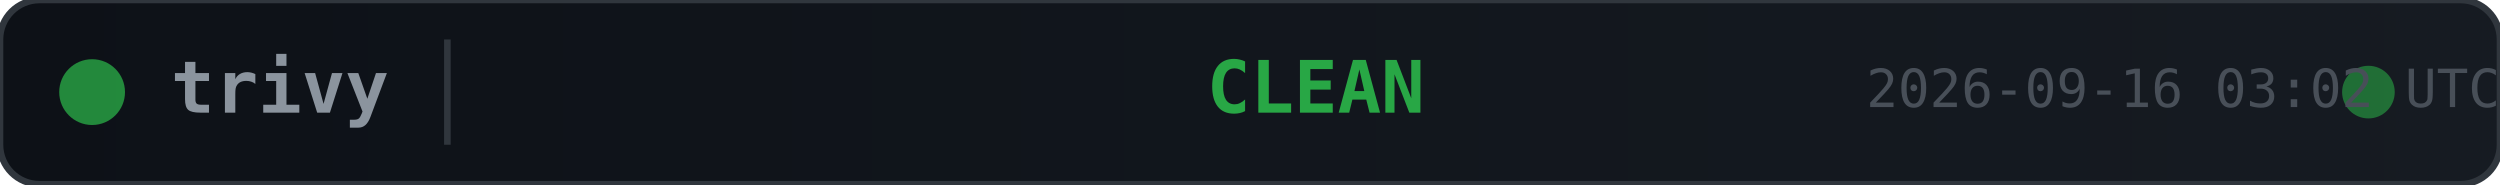
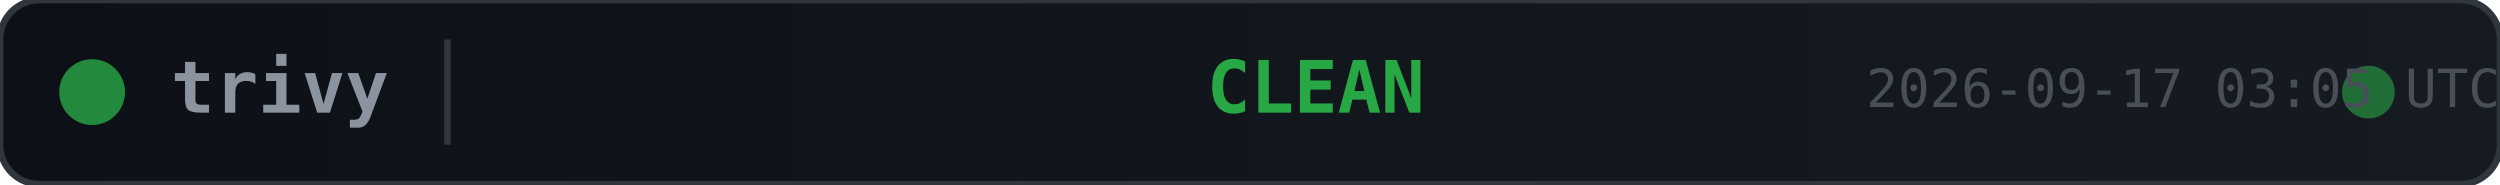
<svg xmlns="http://www.w3.org/2000/svg" width="380" height="28">
  <defs>
    <linearGradient id="bg" x1="0" y1="0" x2="1" y2="0">
      <stop offset="0%" stop-color="#0d1117" />
      <stop offset="100%" stop-color="#161b22" />
    </linearGradient>
  </defs>
  <rect width="380" height="28" rx="6" fill="url(#bg)" stroke="#30363d" stroke-width="1" />
  <circle cx="14" cy="14" r="5" fill="#28a745" opacity="0.8">
    <animate attributeName="opacity" values="0.8;0.4;0.8" dur="2s" repeatCount="indefinite" />
  </circle>
  <text x="26" y="14" fill="#8b949e" font-family="monospace" font-size="11" font-weight="600" dominant-baseline="middle">trivy</text>
  <line x1="68" y1="6" x2="68" y2="22" stroke="#30363d" stroke-width="1" />
  <text x="200" y="14" fill="#28a745" font-family="monospace" font-size="11" font-weight="700" text-anchor="middle" dominant-baseline="middle">CLEAN</text>
  <circle cx="360" cy="14" r="4" fill="#28a745" opacity="0.6">
    <animate attributeName="r" values="4;6;4" dur="1.5s" repeatCount="indefinite" />
    <animate attributeName="opacity" values="0.6;0.2;0.6" dur="1.5s" repeatCount="indefinite" />
  </circle>
-   <text x="380" y="14" fill="#484f58" font-family="monospace" font-size="8" text-anchor="end" dominant-baseline="middle">2026-09-16 03:02 UTC</text>
+   <text x="380" y="14" fill="#484f58" font-family="monospace" font-size="8" text-anchor="end" dominant-baseline="middle">2026-09-17 03:05 UTC</text>
</svg>
